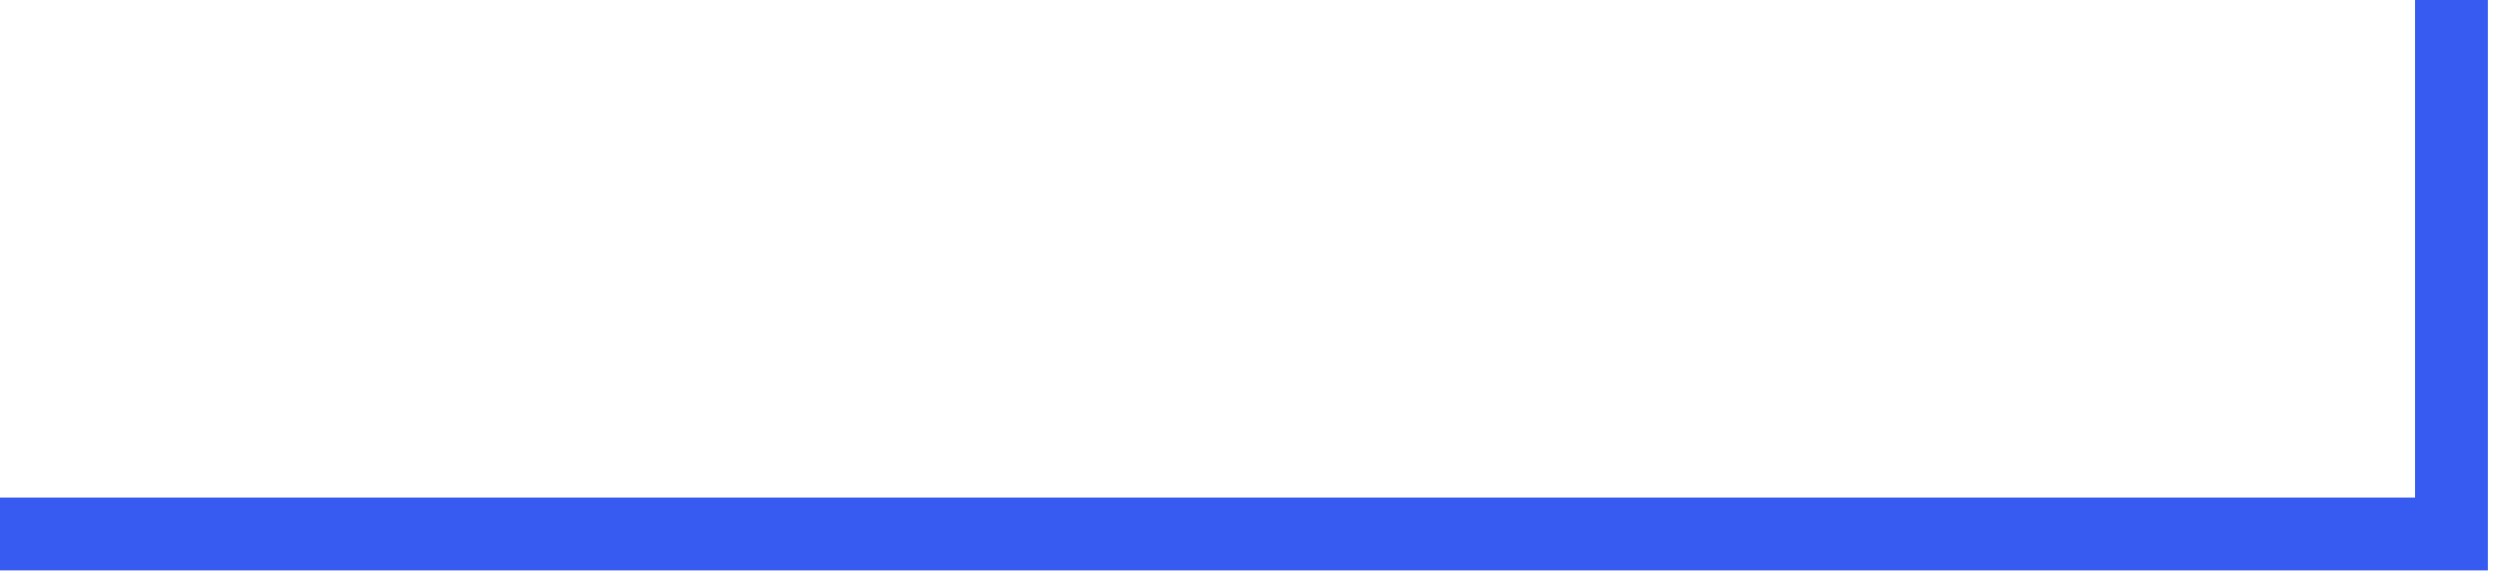
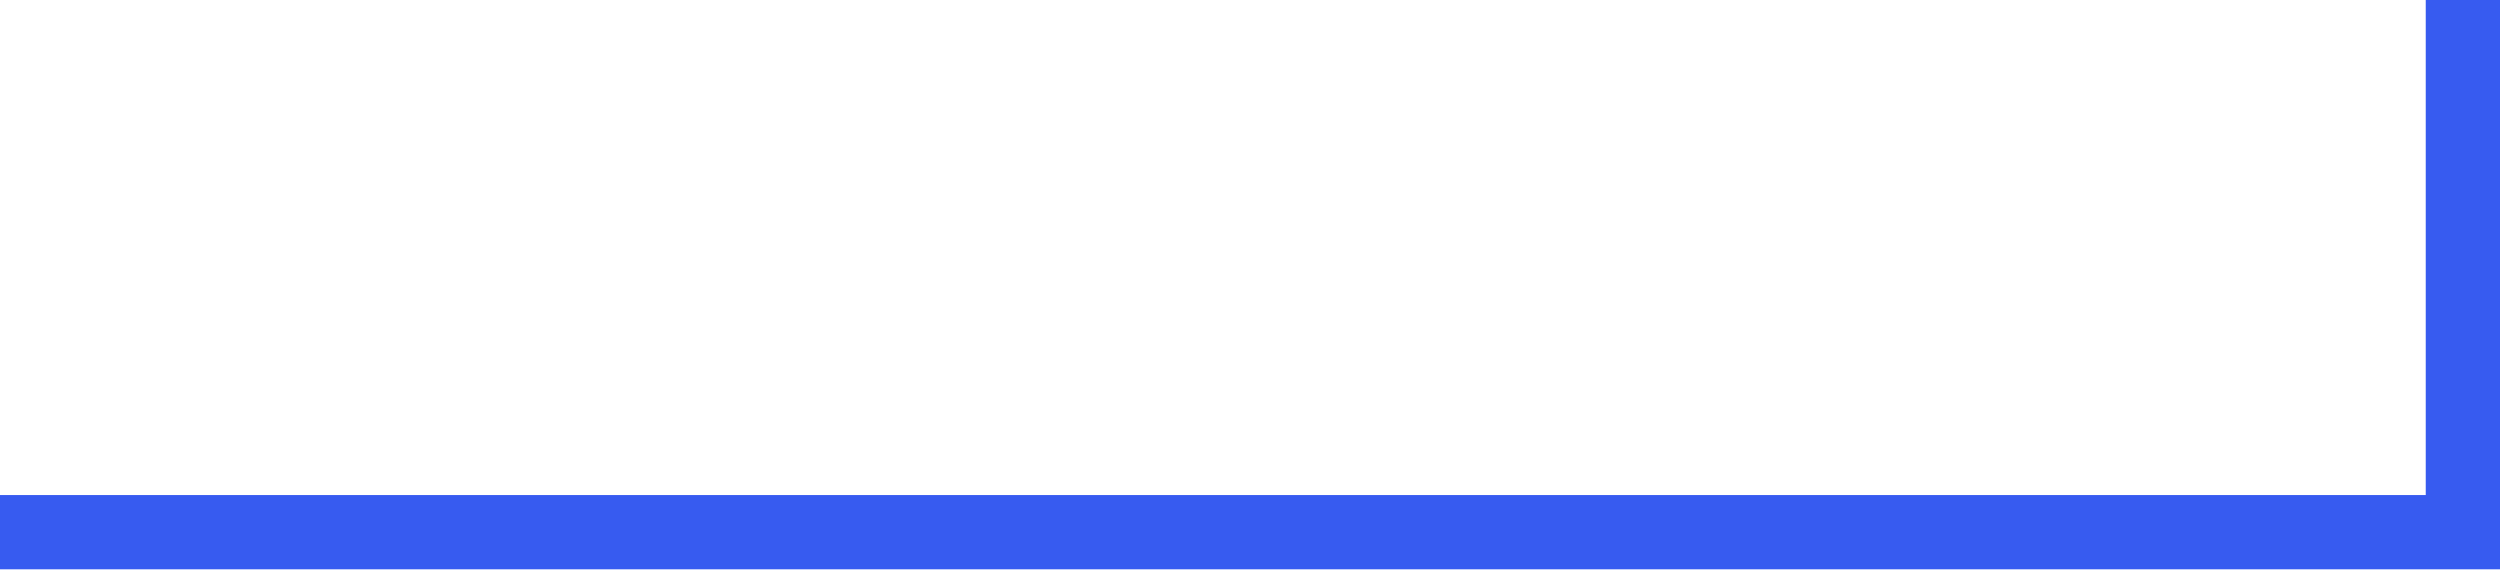
- <svg xmlns="http://www.w3.org/2000/svg" width="103" height="24" viewBox="0 0 103 24" fill="none">
-   <path d="M101 0V22L0 22" stroke="#375BF0" stroke-width="3" />
+ <svg xmlns="http://www.w3.org/2000/svg" width="101" height="23" viewBox="0 0 101 23" fill="none">
+   <path fill-rule="evenodd" clip-rule="evenodd" d="M101 23L0 23L2.62268e-07 20L98 20L98 -2.62268e-07L101 0L101 23Z" fill="#375BF0" />
</svg>
